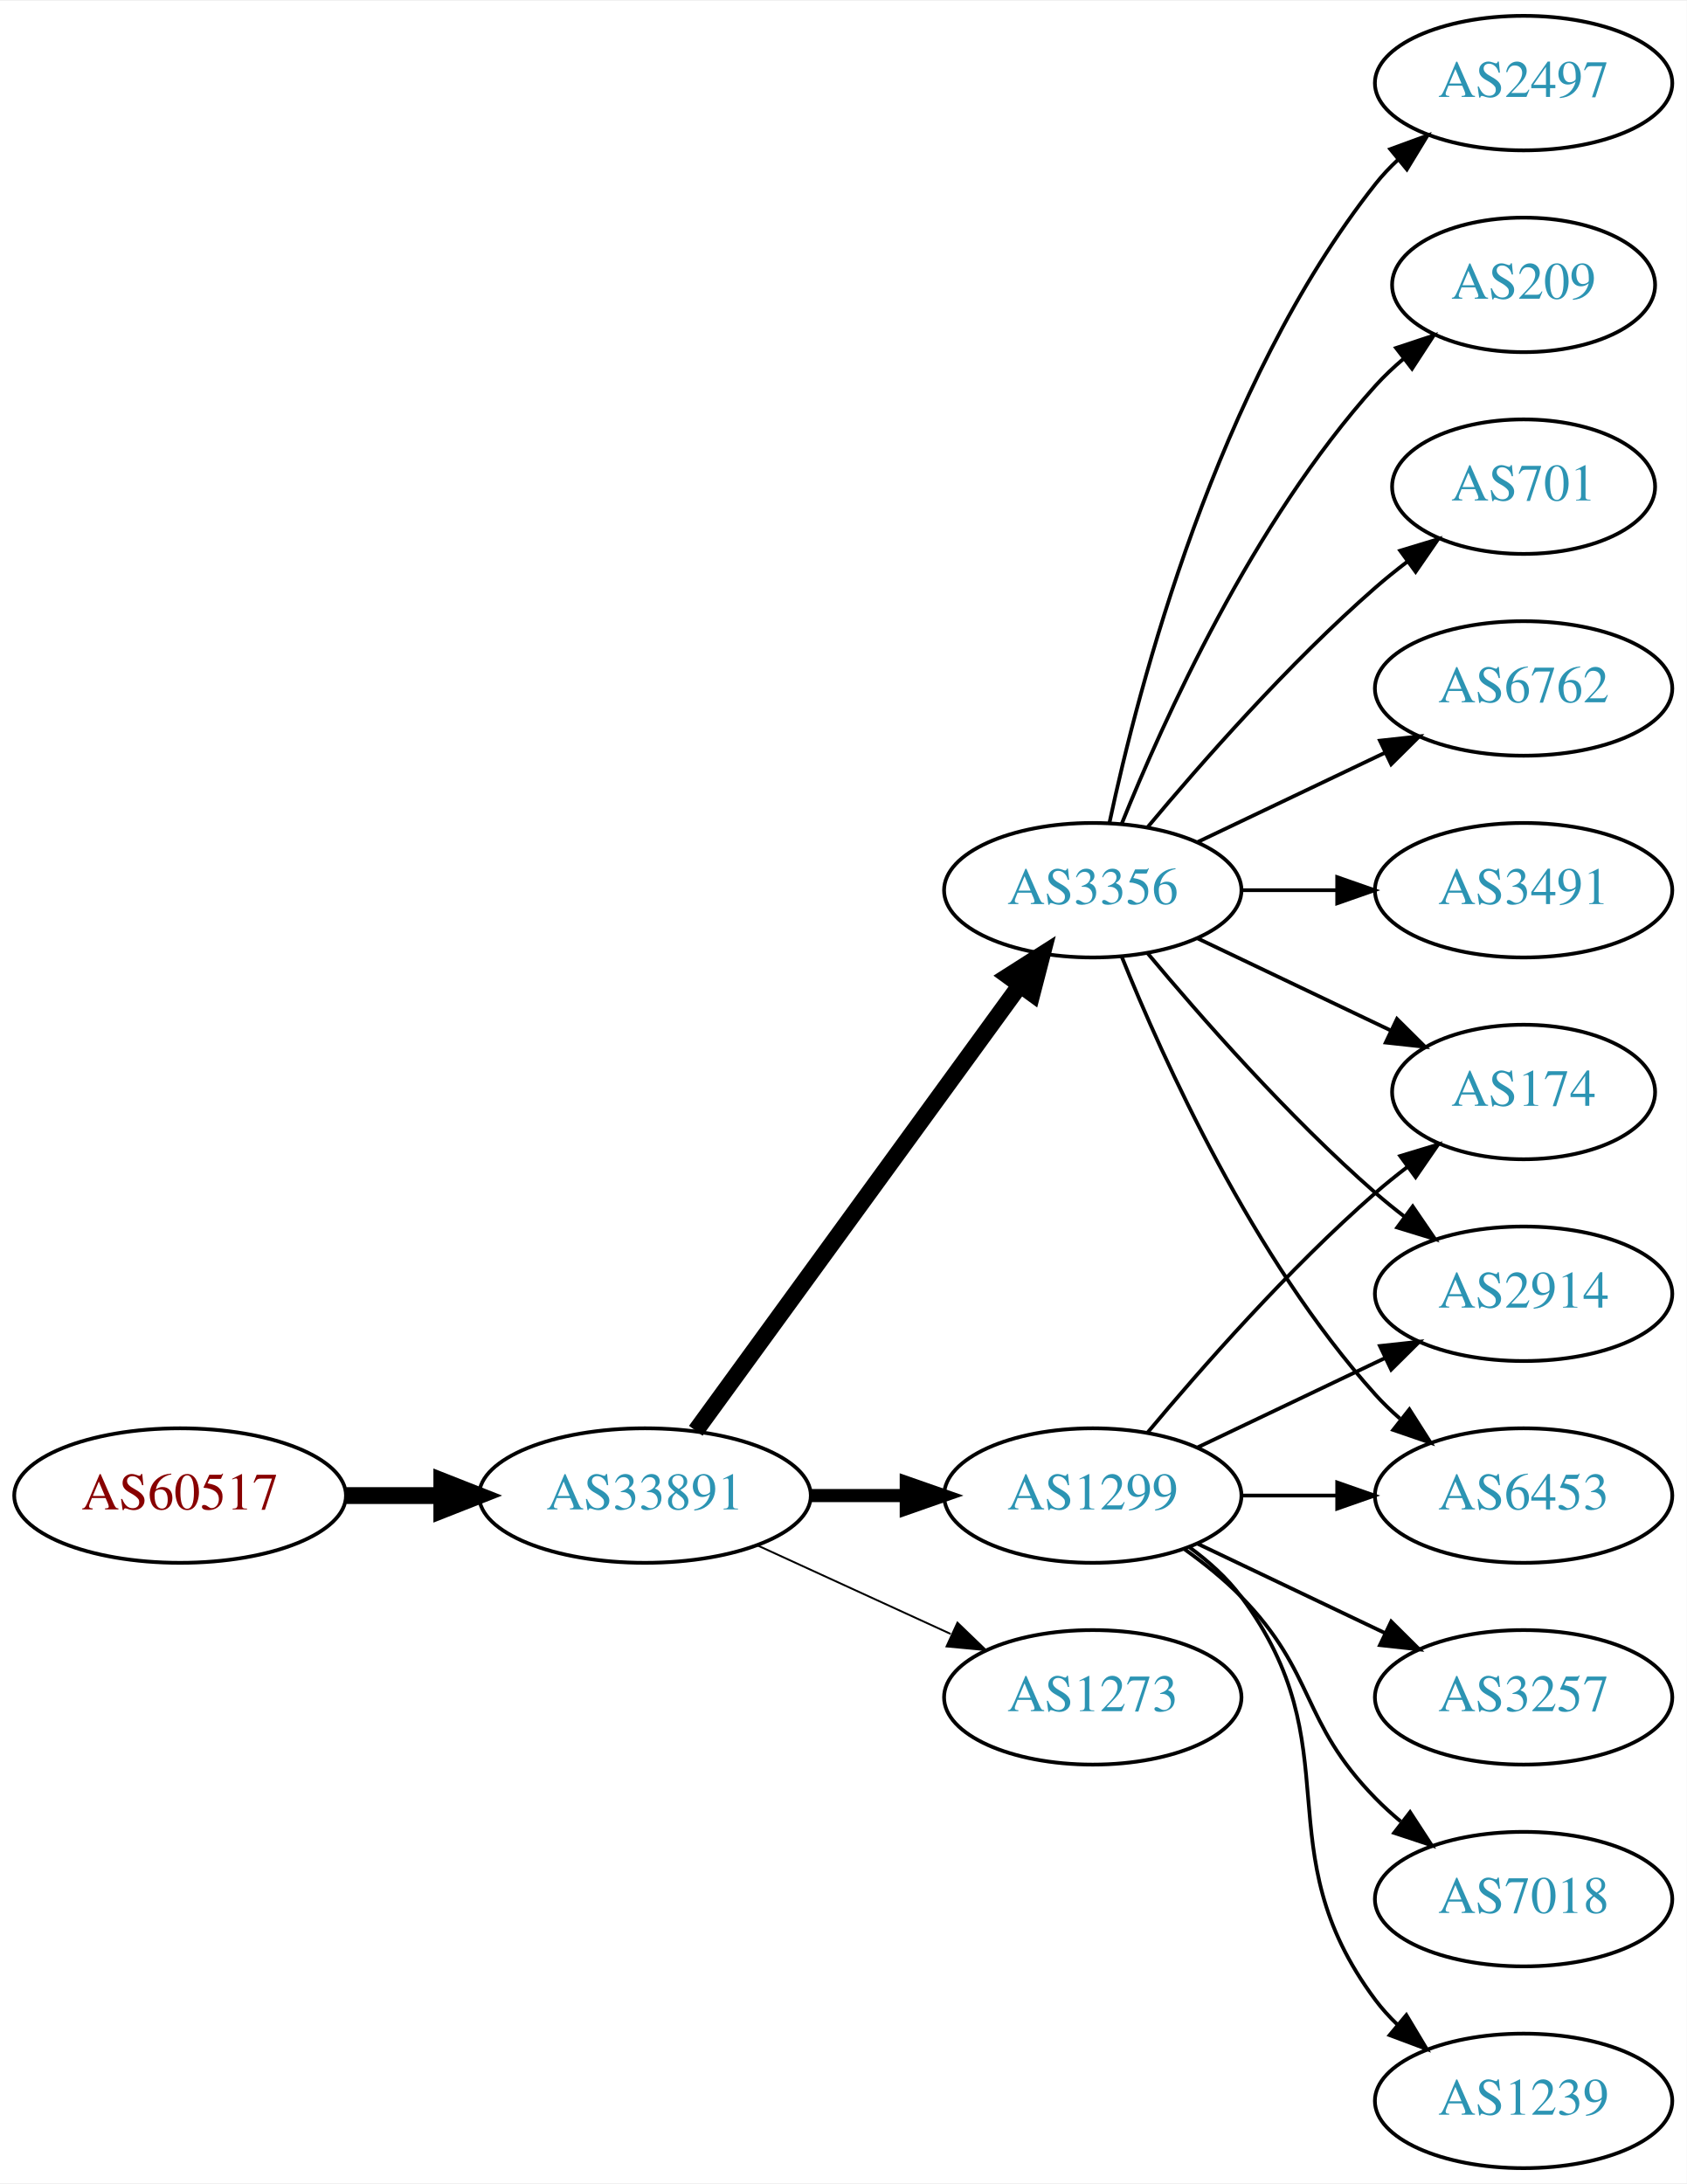
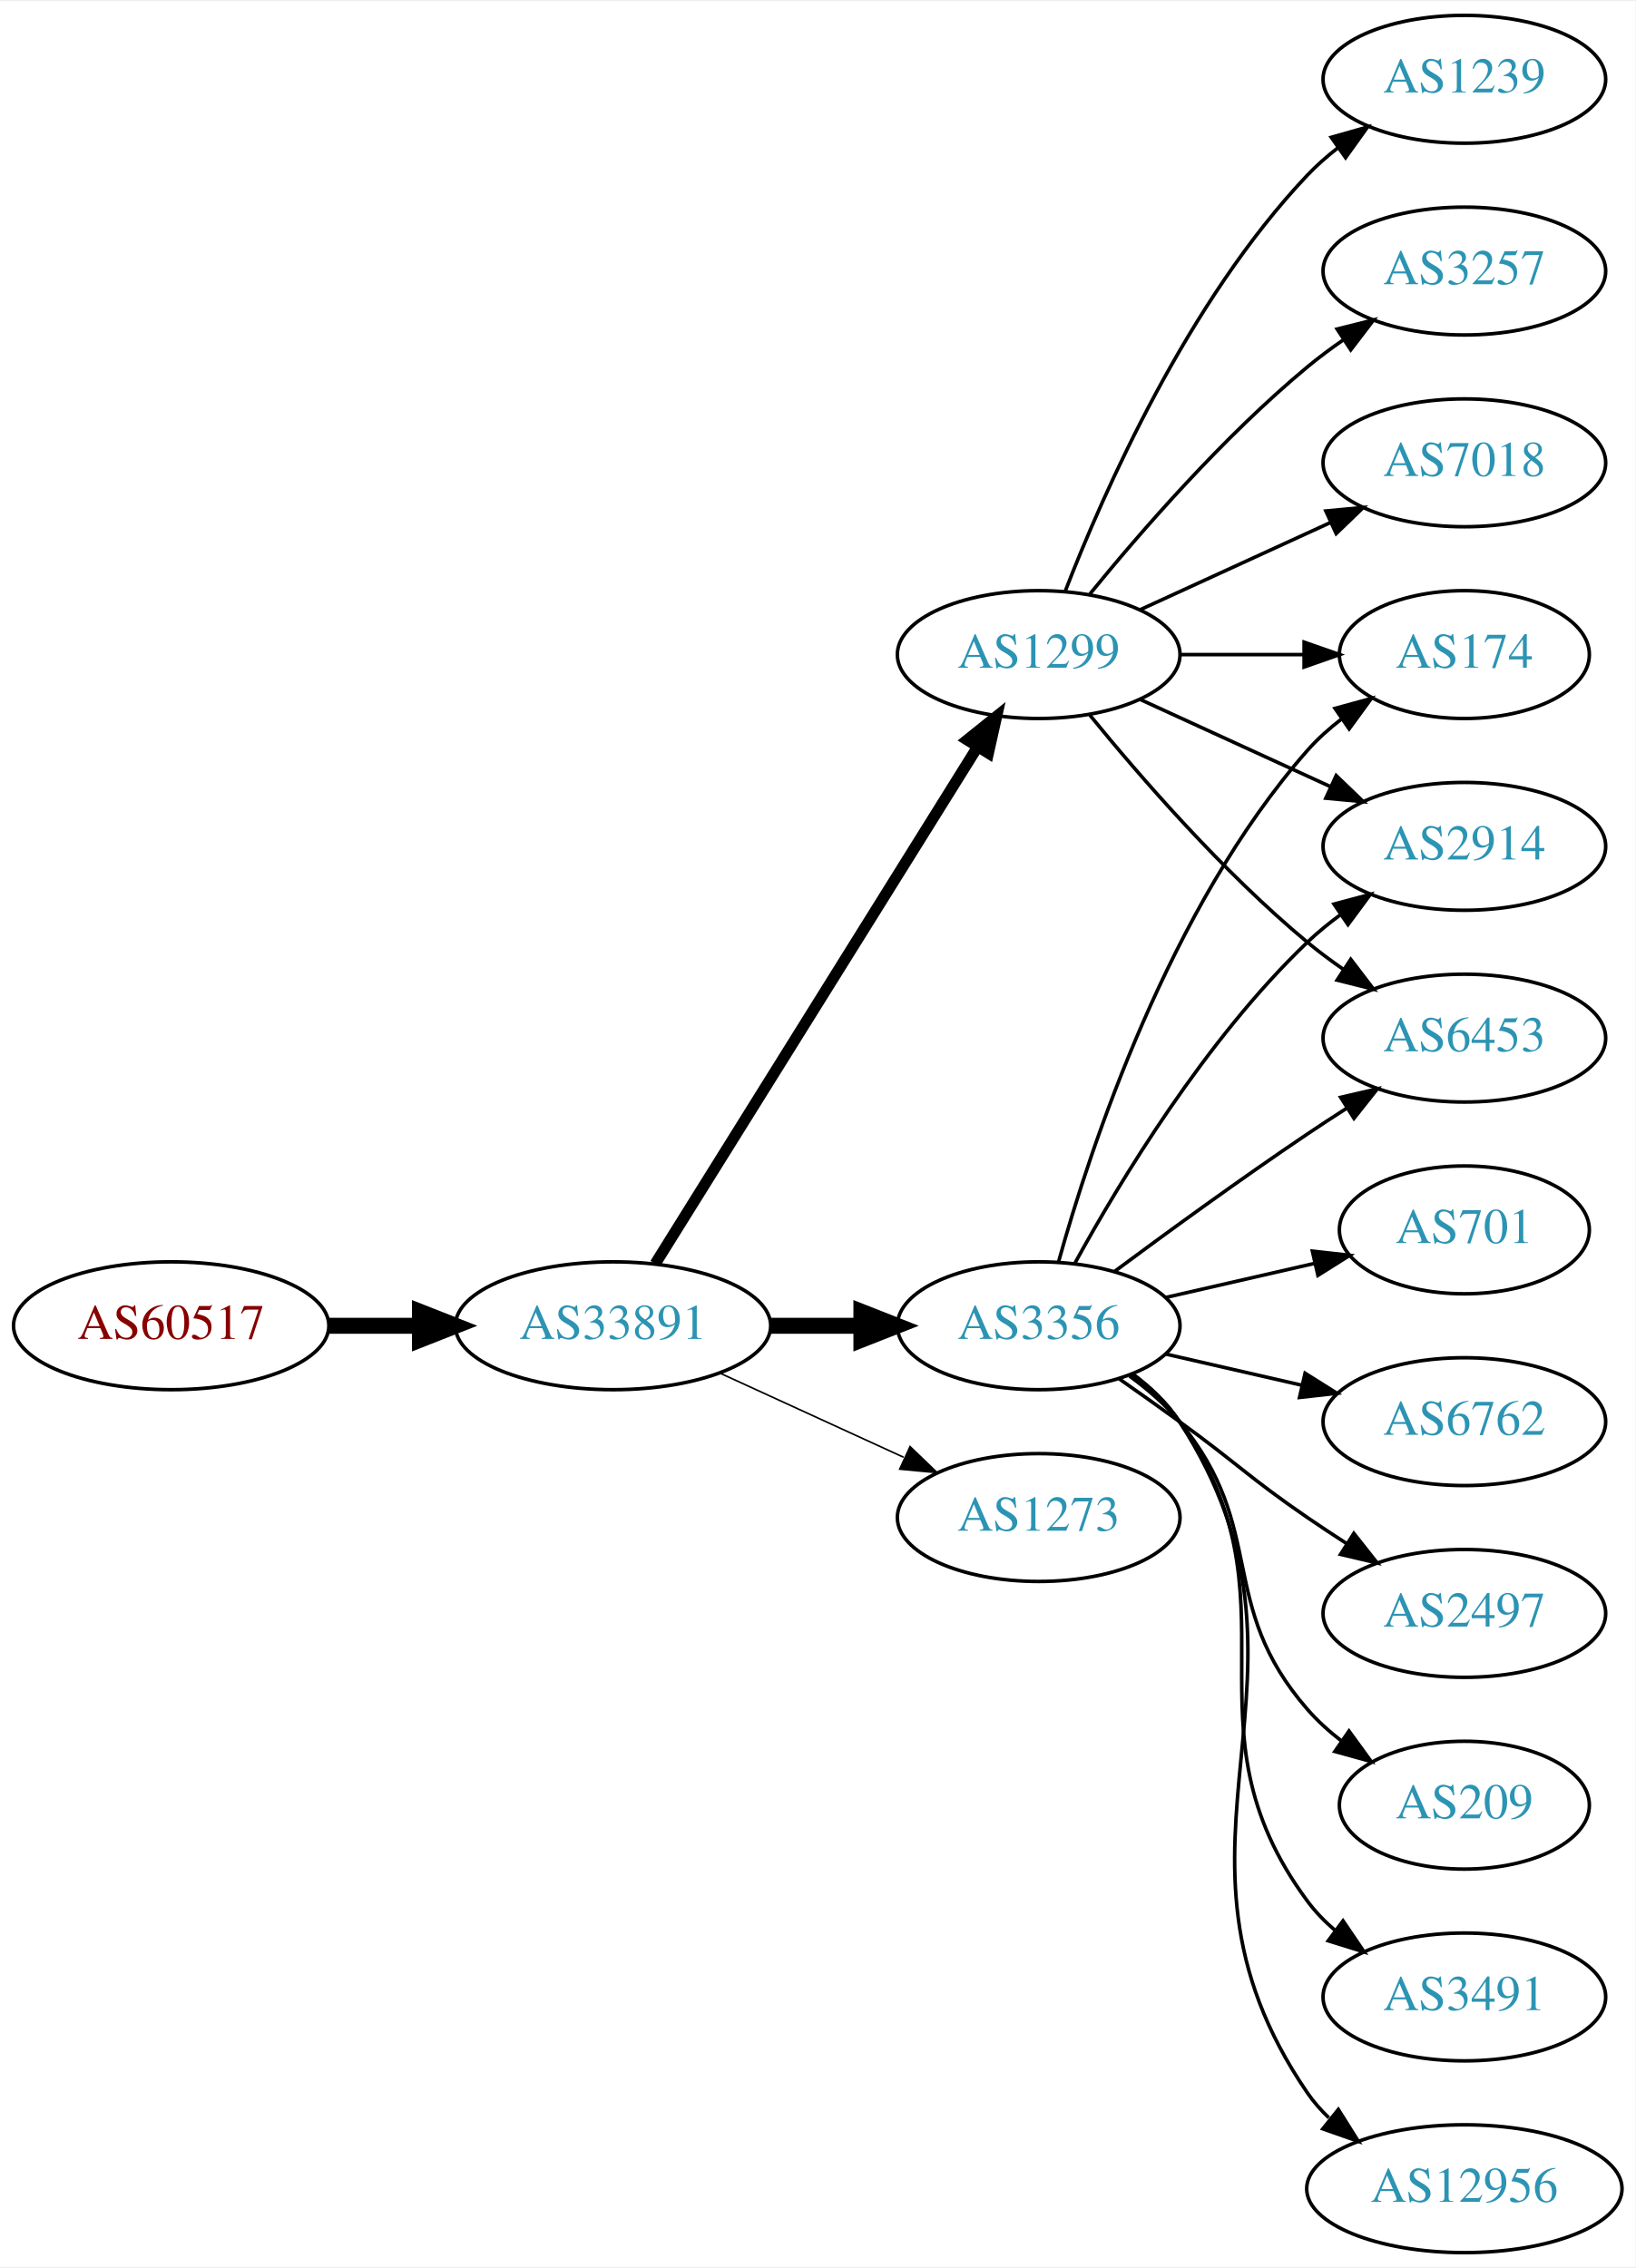
- <svg xmlns="http://www.w3.org/2000/svg" xmlns:xlink="http://www.w3.org/1999/xlink" width="451pt" height="584pt" viewBox="0.00 0.00 451.37 584.00">
-   <g id="graph0" class="graph" transform="scale(1 1) rotate(0) translate(4 580)">
-     <polygon fill="white" stroke="none" points="-4,4 -4,-580 447.37,-580 447.37,4 -4,4" />
+ <svg xmlns="http://www.w3.org/2000/svg" xmlns:xlink="http://www.w3.org/1999/xlink" width="460pt" height="638pt" viewBox="0.00 0.00 460.47 638.00">
+   <g id="graph0" class="graph" transform="scale(1 1) rotate(0) translate(4 634)">
+     <polygon fill="white" stroke="none" points="-4,4 -4,-634 456.469,-634 456.469,4 -4,4" />
    <g id="node1" class="node">
      <g id="a_node1">
        <a xlink:href="/asn/60517" xlink:title="AS60517 ~ AS-CABLEVISION [AT]">
-           <ellipse fill="#ffffff" stroke="black" cx="44.196" cy="-180" rx="44.393" ry="18" />
-           <text text-anchor="middle" x="44.196" y="-176.3" font-family="Times,serif" font-size="14.00" fill="#880000">AS60517</text>
+           <ellipse fill="#ffffff" stroke="black" cx="44.196" cy="-261" rx="44.393" ry="18" />
+           <text text-anchor="middle" x="44.196" y="-257.3" font-family="Times,serif" font-size="14.00" fill="#880000">AS60517</text>
        </a>
      </g>
    </g>
    <g id="node2" class="node">
      <g id="a_node2">
        <a xlink:href="/asn/33891" xlink:title="AS33891 ~ CORE-BACKBONE GMBH GLOBAL NETWORK [DE]">
-           <ellipse fill="#ffffff" stroke="black" cx="168.588" cy="-180" rx="44.393" ry="18" />
-           <text text-anchor="middle" x="168.588" y="-176.3" font-family="Times,serif" font-size="14.00" fill="#2c94b3">AS33891</text>
+           <ellipse fill="#ffffff" stroke="black" cx="168.588" cy="-261" rx="44.393" ry="18" />
+           <text text-anchor="middle" x="168.588" y="-257.3" font-family="Times,serif" font-size="14.00" fill="#2c94b3">AS33891</text>
        </a>
      </g>
    </g>
    <g id="edge1" class="edge">
-       <path fill="none" stroke="black" stroke-width="4.5" d="M88.692,-180C96.898,-180 105.569,-180 114.041,-180" />
-       <polygon fill="black" stroke="black" stroke-width="4.5" points="114.233,-183.938 124.233,-180 114.233,-176.063 114.233,-183.938" />
+       <path fill="none" stroke="black" stroke-width="4.5" d="M88.692,-261C96.898,-261 105.569,-261 114.041,-261" />
+       <polygon fill="black" stroke="black" stroke-width="4.5" points="114.233,-264.938 124.233,-261 114.233,-257.063 114.233,-264.938" />
    </g>
    <g id="node3" class="node">
      <g id="a_node3">
-         <a xlink:href="/asn/1299" xlink:title="AS1299 ~ Telia Carrier [EU]">
-           <ellipse fill="#ffffff" stroke="black" cx="288.431" cy="-180" rx="39.794" ry="18" />
-           <text text-anchor="middle" x="288.431" y="-176.3" font-family="Times,serif" font-size="14.00" fill="#2c94b3">AS1299</text>
+         <a xlink:href="/asn/3356" xlink:title="AS3356 ~ Level 3 Parent, LLC [US]">
+           <ellipse fill="#ffffff" stroke="black" cx="288.431" cy="-261" rx="39.794" ry="18" />
+           <text text-anchor="middle" x="288.431" y="-257.3" font-family="Times,serif" font-size="14.00" fill="#2c94b3">AS3356</text>
        </a>
      </g>
    </g>
    <g id="edge2" class="edge">
-       <path fill="none" stroke="black" stroke-width="3.5" d="M212.799,-180C221.112,-180 229.875,-180 238.357,-180" />
-       <polygon fill="black" stroke="black" stroke-width="3.5" points="238.516,-183.5 248.516,-180 238.516,-176.5 238.516,-183.5" />
+       <path fill="none" stroke="black" stroke-width="4.5" d="M212.799,-261C221.112,-261 229.875,-261 238.357,-261" />
+       <polygon fill="black" stroke="black" stroke-width="4.5" points="238.516,-264.938 248.516,-261 238.516,-257.063 238.516,-264.938" />
    </g>
    <g id="node4" class="node">
      <g id="a_node4">
-         <a xlink:href="/asn/3356" xlink:title="AS3356 ~ Level 3 Parent, LLC [US]">
-           <ellipse fill="#ffffff" stroke="black" cx="288.431" cy="-342" rx="39.794" ry="18" />
-           <text text-anchor="middle" x="288.431" y="-338.3" font-family="Times,serif" font-size="14.00" fill="#2c94b3">AS3356</text>
+         <a xlink:href="/asn/1299" xlink:title="AS1299 ~ Telia Carrier [EU]">
+           <ellipse fill="#ffffff" stroke="black" cx="288.431" cy="-450" rx="39.794" ry="18" />
+           <text text-anchor="middle" x="288.431" y="-446.3" font-family="Times,serif" font-size="14.00" fill="#2c94b3">AS1299</text>
        </a>
      </g>
    </g>
    <g id="edge3" class="edge">
-       <path fill="none" stroke="black" stroke-width="4.5" d="M182.199,-197.337C203.02,-225.96 244.683,-283.233 268.871,-316.486" />
-       <polygon fill="black" stroke="black" stroke-width="4.5" points="265.844,-319.017 274.91,-324.788 272.212,-314.385 265.844,-319.017" />
+       <path fill="none" stroke="black" stroke-width="3.15" d="M180.463,-278.442C201.247,-311.775 246.707,-384.686 271.136,-423.866" />
+       <polygon fill="black" stroke="black" stroke-width="3.15" points="268.321,-425.966 276.582,-432.6 274.261,-422.263 268.321,-425.966" />
    </g>
    <g id="node5" class="node">
      <g id="a_node5">
        <a xlink:href="/asn/1273" xlink:title="AS1273 ~ Vodafone Group PLC [EU]">
-           <ellipse fill="#ffffff" stroke="black" cx="288.431" cy="-126" rx="39.794" ry="18" />
-           <text text-anchor="middle" x="288.431" y="-122.3" font-family="Times,serif" font-size="14.00" fill="#2c94b3">AS1273</text>
+           <ellipse fill="#ffffff" stroke="black" cx="288.431" cy="-207" rx="39.794" ry="18" />
+           <text text-anchor="middle" x="288.431" y="-203.3" font-family="Times,serif" font-size="14.00" fill="#2c94b3">AS1273</text>
        </a>
      </g>
    </g>
    <g id="edge4" class="edge">
-       <path fill="none" stroke="black" stroke-width="0.5" d="M198.718,-166.652C214.329,-159.498 233.727,-150.609 250.399,-142.97" />
-       <polygon fill="black" stroke="black" stroke-width="0.5" points="252.218,-145.986 259.851,-138.638 249.302,-139.622 252.218,-145.986" />
+       <path fill="none" stroke="black" stroke-width="0.45" d="M198.718,-247.652C214.329,-240.498 233.727,-231.609 250.399,-223.97" />
+       <polygon fill="black" stroke="black" stroke-width="0.45" points="252.218,-226.986 259.851,-219.638 249.302,-220.622 252.218,-226.986" />
+     </g>
+     <g id="node6" class="node">
+       <g id="a_node6">
+         <a xlink:href="/asn/701" xlink:title="AS701 ~ UUNET [US]">
+           <ellipse fill="#ffffff" stroke="black" cx="408.273" cy="-288" rx="35.194" ry="18" />
+           <text text-anchor="middle" x="408.273" y="-284.3" font-family="Times,serif" font-size="14.00" fill="#2c94b3">AS701</text>
+         </a>
+       </g>
+     </g>
+     <g id="edge5" class="edge">
+       <path fill="none" stroke="black" d="M324.15,-268.955C337.243,-271.955 352.265,-275.396 365.906,-278.522" />
+       <polygon fill="black" stroke="black" points="365.484,-282.016 376.013,-280.838 367.047,-275.193 365.484,-282.016" />
+     </g>
+     <g id="node7" class="node">
+       <g id="a_node7">
+         <a xlink:href="/asn/174" xlink:title="AS174 ~ Cogent Communications [US]">
+           <ellipse fill="#ffffff" stroke="black" cx="408.273" cy="-450" rx="35.194" ry="18" />
+           <text text-anchor="middle" x="408.273" y="-446.3" font-family="Times,serif" font-size="14.00" fill="#2c94b3">AS174</text>
+         </a>
+       </g>
+     </g>
+     <g id="edge6" class="edge">
+       <path fill="none" stroke="black" d="M294.004,-278.946C302.909,-310.995 325.194,-378.842 364.077,-423 366.905,-426.211 370.206,-429.172 373.701,-431.864" />
+       <polygon fill="black" stroke="black" points="371.858,-434.845 382.076,-437.645 375.835,-429.084 371.858,-434.845" />
+     </g>
+     <g id="node8" class="node">
+       <g id="a_node8">
+         <a xlink:href="/asn/6762" xlink:title="AS6762 ~ TELECOM ITALIA SPARKLE S.p.A. [IT]">
+           <ellipse fill="#ffffff" stroke="black" cx="408.273" cy="-234" rx="39.794" ry="18" />
+           <text text-anchor="middle" x="408.273" y="-230.3" font-family="Times,serif" font-size="14.00" fill="#2c94b3">AS6762</text>
+         </a>
+       </g>
+     </g>
+     <g id="edge7" class="edge">
+       <path fill="none" stroke="black" d="M324.15,-253.045C336.15,-250.296 349.771,-247.175 362.463,-244.267" />
+       <polygon fill="black" stroke="black" points="363.429,-247.636 372.395,-241.991 361.866,-240.813 363.429,-247.636" />
+     </g>
+     <g id="node9" class="node">
+       <g id="a_node9">
+         <a xlink:href="/asn/2497" xlink:title="AS2497 ~ Internet Initiative Japan Inc. [JP]">
+           <ellipse fill="#ffffff" stroke="black" cx="408.273" cy="-180" rx="39.794" ry="18" />
+           <text text-anchor="middle" x="408.273" y="-176.3" font-family="Times,serif" font-size="14.00" fill="#2c94b3">AS2497</text>
+         </a>
+       </g>
+     </g>
+     <g id="edge8" class="edge">
+       <path fill="none" stroke="black" d="M311.188,-245.991C316.722,-242.121 322.641,-237.936 328.077,-234 344.277,-222.271 347.583,-218.311 364.077,-207 367.606,-204.581 371.343,-202.111 375.084,-199.698" />
+       <polygon fill="black" stroke="black" points="377.156,-202.528 383.725,-194.216 373.406,-196.618 377.156,-202.528" />
+     </g>
+     <g id="node10" class="node">
+       <g id="a_node10">
+         <a xlink:href="/asn/209" xlink:title="AS209 ~ CenturyLink Communications, LLC [US]">
+           <ellipse fill="#ffffff" stroke="black" cx="408.273" cy="-126" rx="35.194" ry="18" />
+           <text text-anchor="middle" x="408.273" y="-122.3" font-family="Times,serif" font-size="14.00" fill="#2c94b3">AS209</text>
+         </a>
+       </g>
+     </g>
+     <g id="edge9" class="edge">
+       <path fill="none" stroke="black" d="M314.012,-246.844C319.106,-243.128 324.12,-238.799 328.077,-234 353.142,-203.606 338.243,-182.742 364.077,-153 366.883,-149.77 370.17,-146.797 373.658,-144.098" />
+       <polygon fill="black" stroke="black" points="375.792,-146.878 382.025,-138.31 371.81,-141.121 375.792,-146.878" />
    </g>
    <g id="node11" class="node">
      <g id="a_node11">
-         <a xlink:href="/asn/174" xlink:title="AS174 ~ Cogent Communications [US]">
-           <ellipse fill="#ffffff" stroke="black" cx="403.724" cy="-288" rx="35.194" ry="18" />
-           <text text-anchor="middle" x="403.724" y="-284.3" font-family="Times,serif" font-size="14.00" fill="#2c94b3">AS174</text>
-         </a>
-       </g>
-     </g>
-     <g id="edge14" class="edge">
-       <path fill="none" stroke="black" d="M303.061,-196.817C317.343,-213.929 340.89,-240.745 364.077,-261 366.747,-263.332 369.62,-265.648 372.55,-267.886" />
-       <polygon fill="black" stroke="black" points="370.701,-270.87 380.841,-273.939 374.828,-265.216 370.701,-270.87" />
+         <a xlink:href="/asn/2914" xlink:title="AS2914 ~ NTT America, Inc. [US]">
+           <ellipse fill="#ffffff" stroke="black" cx="408.273" cy="-396" rx="39.794" ry="18" />
+           <text text-anchor="middle" x="408.273" y="-392.3" font-family="Times,serif" font-size="14.00" fill="#2c94b3">AS2914</text>
+         </a>
+       </g>
+     </g>
+     <g id="edge10" class="edge">
+       <path fill="none" stroke="black" d="M298.672,-278.713C311.218,-301.561 335.394,-341.611 364.077,-369 366.946,-371.739 370.134,-374.347 373.443,-376.785" />
+       <polygon fill="black" stroke="black" points="371.567,-379.742 381.803,-382.477 375.507,-373.956 371.567,-379.742" />
    </g>
    <g id="node12" class="node">
      <g id="a_node12">
-         <a xlink:href="/asn/2914" xlink:title="AS2914 ~ NTT America, Inc. [US]">
-           <ellipse fill="#ffffff" stroke="black" cx="403.724" cy="-234" rx="39.794" ry="18" />
-           <text text-anchor="middle" x="403.724" y="-230.3" font-family="Times,serif" font-size="14.00" fill="#2c94b3">AS2914</text>
-         </a>
-       </g>
-     </g>
-     <g id="edge16" class="edge">
-       <path fill="none" stroke="black" d="M316.567,-192.934C331.561,-200.081 350.382,-209.052 366.605,-216.785" />
-       <polygon fill="black" stroke="black" points="365.276,-220.028 375.809,-221.171 368.288,-213.709 365.276,-220.028" />
+         <a xlink:href="/asn/6453" xlink:title="AS6453 ~ TATA COMMUNICATIONS (AMERICA) INC [US]">
+           <ellipse fill="#ffffff" stroke="black" cx="408.273" cy="-342" rx="39.794" ry="18" />
+           <text text-anchor="middle" x="408.273" y="-338.3" font-family="Times,serif" font-size="14.00" fill="#2c94b3">AS6453</text>
+         </a>
+       </g>
+     </g>
+     <g id="edge11" class="edge">
+       <path fill="none" stroke="black" d="M309.761,-276.277C324.623,-287.304 345.368,-302.407 364.077,-315 367.626,-317.389 371.377,-319.839 375.125,-322.242" />
+       <polygon fill="black" stroke="black" points="373.451,-325.325 383.774,-327.712 377.193,-319.409 373.451,-325.325" />
    </g>
    <g id="node13" class="node">
      <g id="a_node13">
-         <a xlink:href="/asn/6453" xlink:title="AS6453 ~ TATA COMMUNICATIONS (AMERICA) INC [US]">
-           <ellipse fill="#ffffff" stroke="black" cx="403.724" cy="-180" rx="39.794" ry="18" />
-           <text text-anchor="middle" x="403.724" y="-176.3" font-family="Times,serif" font-size="14.00" fill="#2c94b3">AS6453</text>
-         </a>
-       </g>
-     </g>
-     <g id="edge15" class="edge">
-       <path fill="none" stroke="black" d="M328.103,-180C336.306,-180 345.07,-180 353.602,-180" />
-       <polygon fill="black" stroke="black" points="353.841,-183.5 363.841,-180 353.841,-176.5 353.841,-183.5" />
+         <a xlink:href="/asn/3491" xlink:title="AS3491 ~ PCCW Global, Inc. [US]">
+           <ellipse fill="#ffffff" stroke="black" cx="408.273" cy="-72" rx="39.794" ry="18" />
+           <text text-anchor="middle" x="408.273" y="-68.3" font-family="Times,serif" font-size="14.00" fill="#2c94b3">AS3491</text>
+         </a>
+       </g>
+     </g>
+     <g id="edge12" class="edge">
+       <path fill="none" stroke="black" d="M314.59,-247.284C319.654,-243.545 324.51,-239.096 328.077,-234 363.691,-183.131 327.174,-148.941 364.077,-99 366.311,-95.977 368.994,-93.214 371.914,-90.707" />
+       <polygon fill="black" stroke="black" points="374.109,-93.437 380.058,-84.669 369.94,-87.814 374.109,-93.437" />
    </g>
    <g id="node14" class="node">
      <g id="a_node14">
-         <a xlink:href="/asn/3257" xlink:title="AS3257 ~ GTT [DE]">
-           <ellipse fill="#ffffff" stroke="black" cx="403.724" cy="-126" rx="39.794" ry="18" />
-           <text text-anchor="middle" x="403.724" y="-122.3" font-family="Times,serif" font-size="14.00" fill="#2c94b3">AS3257</text>
+         <a xlink:href="/asn/12956" xlink:title="AS12956 ~ TELXIUS [ES]">
+           <ellipse fill="#ffffff" stroke="black" cx="408.273" cy="-18" rx="44.393" ry="18" />
+           <text text-anchor="middle" x="408.273" y="-14.3" font-family="Times,serif" font-size="14.00" fill="#2c94b3">AS12956</text>
        </a>
      </g>
    </g>
    <g id="edge13" class="edge">
-       <path fill="none" stroke="black" d="M316.567,-167.066C331.561,-159.919 350.382,-150.948 366.605,-143.215" />
-       <polygon fill="black" stroke="black" points="368.288,-146.291 375.809,-138.829 365.276,-139.972 368.288,-146.291" />
+       <path fill="none" stroke="black" d="M314.867,-247.47C319.917,-243.722 324.696,-239.221 328.077,-234 374.552,-162.222 315.781,-115.566 364.077,-45 365.81,-42.468 367.866,-40.127 370.126,-37.971" />
+       <polygon fill="black" stroke="black" points="372.792,-40.322 378.423,-31.347 368.425,-34.851 372.792,-40.322" />
+     </g>
+     <g id="edge18" class="edge">
+       <path fill="none" stroke="black" d="M328.343,-450C339.43,-450 351.59,-450 362.972,-450" />
+       <polygon fill="black" stroke="black" points="363.154,-453.5 373.154,-450 363.154,-446.5 363.154,-453.5" />
+     </g>
+     <g id="edge17" class="edge">
+       <path fill="none" stroke="black" d="M317.06,-437.339C333.017,-430.027 353.287,-420.739 370.57,-412.819" />
+       <polygon fill="black" stroke="black" points="372.185,-415.929 379.818,-408.581 369.269,-409.565 372.185,-415.929" />
+     </g>
+     <g id="edge19" class="edge">
+       <path fill="none" stroke="black" d="M302.85,-432.935C316.964,-415.625 340.379,-388.655 364.077,-369 367.294,-366.332 370.794,-363.73 374.365,-361.259" />
+       <polygon fill="black" stroke="black" points="376.288,-364.183 382.721,-355.764 372.442,-358.334 376.288,-364.183" />
    </g>
    <g id="node15" class="node">
      <g id="a_node15">
-         <a xlink:href="/asn/7018" xlink:title="AS7018 ~ AT&amp;T Services, Inc. [US]">
-           <ellipse fill="#ffffff" stroke="black" cx="403.724" cy="-72" rx="39.794" ry="18" />
-           <text text-anchor="middle" x="403.724" y="-68.3" font-family="Times,serif" font-size="14.00" fill="#2c94b3">AS7018</text>
-         </a>
-       </g>
-     </g>
-     <g id="edge17" class="edge">
-       <path fill="none" stroke="black" d="M313.025,-165.611C318.281,-161.852 323.613,-157.563 328.077,-153 348.25,-132.383 343.905,-119.617 364.077,-99 366.17,-96.861 368.453,-94.782 370.83,-92.79" />
-       <polygon fill="black" stroke="black" points="373.349,-95.268 379.13,-86.389 369.074,-89.725 373.349,-95.268" />
+         <a xlink:href="/asn/1239" xlink:title="AS1239 ~ Sprint [US]">
+           <ellipse fill="#ffffff" stroke="black" cx="408.273" cy="-612" rx="39.794" ry="18" />
+           <text text-anchor="middle" x="408.273" y="-608.3" font-family="Times,serif" font-size="14.00" fill="#2c94b3">AS1239</text>
+         </a>
+       </g>
+     </g>
+     <g id="edge14" class="edge">
+       <path fill="none" stroke="black" d="M295.954,-467.994C306.704,-495.728 330.362,-549.429 364.077,-585 366.663,-587.728 369.581,-590.294 372.649,-592.677" />
+       <polygon fill="black" stroke="black" points="370.803,-595.658 380.997,-598.543 374.827,-589.93 370.803,-595.658" />
    </g>
    <g id="node16" class="node">
      <g id="a_node16">
-         <a xlink:href="/asn/1239" xlink:title="AS1239 ~ Sprint [US]">
-           <ellipse fill="#ffffff" stroke="black" cx="403.724" cy="-18" rx="39.794" ry="18" />
-           <text text-anchor="middle" x="403.724" y="-14.3" font-family="Times,serif" font-size="14.00" fill="#2c94b3">AS1239</text>
-         </a>
-       </g>
-     </g>
-     <g id="edge18" class="edge">
-       <path fill="none" stroke="black" d="M314.362,-166.118C319.438,-162.389 324.356,-157.984 328.077,-153 358.349,-112.458 333.806,-85.542 364.077,-45 365.822,-42.664 367.829,-40.455 369.992,-38.383" />
-       <polygon fill="black" stroke="black" points="372.352,-40.973 377.793,-31.882 367.87,-35.595 372.352,-40.973" />
-     </g>
-     <g id="node6" class="node">
-       <g id="a_node6">
-         <a xlink:href="/asn/6762" xlink:title="AS6762 ~ TELECOM ITALIA SPARKLE S.p.A. [IT]">
-           <ellipse fill="#ffffff" stroke="black" cx="403.724" cy="-396" rx="39.794" ry="18" />
-           <text text-anchor="middle" x="403.724" y="-392.3" font-family="Times,serif" font-size="14.00" fill="#2c94b3">AS6762</text>
-         </a>
-       </g>
-     </g>
-     <g id="edge5" class="edge">
-       <path fill="none" stroke="black" d="M316.567,-354.934C331.561,-362.081 350.382,-371.052 366.605,-378.785" />
-       <polygon fill="black" stroke="black" points="365.276,-382.028 375.809,-383.171 368.288,-375.709 365.276,-382.028" />
-     </g>
-     <g id="node7" class="node">
-       <g id="a_node7">
-         <a xlink:href="/asn/3491" xlink:title="AS3491 ~ PCCW Global, Inc. [US]">
-           <ellipse fill="#ffffff" stroke="black" cx="403.724" cy="-342" rx="39.794" ry="18" />
-           <text text-anchor="middle" x="403.724" y="-338.3" font-family="Times,serif" font-size="14.00" fill="#2c94b3">AS3491</text>
-         </a>
-       </g>
-     </g>
-     <g id="edge6" class="edge">
-       <path fill="none" stroke="black" d="M328.103,-342C336.306,-342 345.07,-342 353.602,-342" />
-       <polygon fill="black" stroke="black" points="353.841,-345.5 363.841,-342 353.841,-338.5 353.841,-345.5" />
-     </g>
-     <g id="node8" class="node">
-       <g id="a_node8">
-         <a xlink:href="/asn/2497" xlink:title="AS2497 ~ Internet Initiative Japan Inc. [JP]">
-           <ellipse fill="#ffffff" stroke="black" cx="403.724" cy="-558" rx="39.794" ry="18" />
-           <text text-anchor="middle" x="403.724" y="-554.3" font-family="Times,serif" font-size="14.00" fill="#2c94b3">AS2497</text>
-         </a>
-       </g>
-     </g>
-     <g id="edge7" class="edge">
-       <path fill="none" stroke="black" d="M292.921,-360.16C300.552,-396.03 321.544,-477.155 364.077,-531 365.885,-533.288 367.937,-535.462 370.132,-537.51" />
-       <polygon fill="black" stroke="black" points="368.043,-540.323 377.992,-543.966 372.486,-534.914 368.043,-540.323" />
-     </g>
-     <g id="node9" class="node">
-       <g id="a_node9">
-         <a xlink:href="/asn/209" xlink:title="AS209 ~ CenturyLink Communications, LLC [US]">
-           <ellipse fill="#ffffff" stroke="black" cx="403.724" cy="-504" rx="35.194" ry="18" />
-           <text text-anchor="middle" x="403.724" y="-500.3" font-family="Times,serif" font-size="14.00" fill="#2c94b3">AS209</text>
-         </a>
-       </g>
-     </g>
-     <g id="edge8" class="edge">
-       <path fill="none" stroke="black" d="M296.179,-359.787C307.23,-387.243 331.283,-440.578 364.077,-477 366.393,-479.572 368.998,-482.03 371.733,-484.343" />
-       <polygon fill="black" stroke="black" points="369.599,-487.117 379.656,-490.448 373.871,-481.572 369.599,-487.117" />
-     </g>
-     <g id="node10" class="node">
-       <g id="a_node10">
-         <a xlink:href="/asn/701" xlink:title="AS701 ~ UUNET [US]">
-           <ellipse fill="#ffffff" stroke="black" cx="403.724" cy="-450" rx="35.194" ry="18" />
-           <text text-anchor="middle" x="403.724" y="-446.3" font-family="Times,serif" font-size="14.00" fill="#2c94b3">AS701</text>
-         </a>
-       </g>
-     </g>
-     <g id="edge9" class="edge">
-       <path fill="none" stroke="black" d="M303.061,-358.817C317.343,-375.929 340.89,-402.745 364.077,-423 366.747,-425.332 369.62,-427.648 372.55,-429.886" />
-       <polygon fill="black" stroke="black" points="370.701,-432.87 380.841,-435.939 374.828,-427.216 370.701,-432.87" />
-     </g>
-     <g id="edge10" class="edge">
-       <path fill="none" stroke="black" d="M316.567,-329.066C331.999,-321.71 351.485,-312.423 368.02,-304.541" />
-       <polygon fill="black" stroke="black" points="369.84,-307.551 377.361,-300.089 366.828,-301.232 369.84,-307.551" />
-     </g>
-     <g id="edge11" class="edge">
-       <path fill="none" stroke="black" d="M303.061,-325.183C317.343,-308.071 340.89,-281.255 364.077,-261 366.543,-258.846 369.182,-256.706 371.879,-254.628" />
-       <polygon fill="black" stroke="black" points="374.052,-257.375 380.033,-248.63 369.904,-251.736 374.052,-257.375" />
-     </g>
-     <g id="edge12" class="edge">
-       <path fill="none" stroke="black" d="M296.179,-324.213C307.23,-296.757 331.283,-243.422 364.077,-207 366.08,-204.776 368.298,-202.637 370.631,-200.603" />
-       <polygon fill="black" stroke="black" points="373.161,-203.065 378.85,-194.127 368.829,-197.567 373.161,-203.065" />
+         <a xlink:href="/asn/3257" xlink:title="AS3257 ~ GTT [DE]">
+           <ellipse fill="#ffffff" stroke="black" cx="408.273" cy="-558" rx="39.794" ry="18" />
+           <text text-anchor="middle" x="408.273" y="-554.3" font-family="Times,serif" font-size="14.00" fill="#2c94b3">AS3257</text>
+         </a>
+       </g>
+     </g>
+     <g id="edge15" class="edge">
+       <path fill="none" stroke="black" d="M302.85,-467.065C316.964,-484.375 340.379,-511.345 364.077,-531 367.294,-533.668 370.794,-536.27 374.365,-538.741" />
+       <polygon fill="black" stroke="black" points="372.442,-541.666 382.721,-544.236 376.288,-535.817 372.442,-541.666" />
+     </g>
+     <g id="node17" class="node">
+       <g id="a_node17">
+         <a xlink:href="/asn/7018" xlink:title="AS7018 ~ AT&amp;T Services, Inc. [US]">
+           <ellipse fill="#ffffff" stroke="black" cx="408.273" cy="-504" rx="39.794" ry="18" />
+           <text text-anchor="middle" x="408.273" y="-500.3" font-family="Times,serif" font-size="14.00" fill="#2c94b3">AS7018</text>
+         </a>
+       </g>
+     </g>
+     <g id="edge16" class="edge">
+       <path fill="none" stroke="black" d="M317.06,-462.661C333.017,-469.973 353.287,-479.261 370.57,-487.181" />
+       <polygon fill="black" stroke="black" points="369.269,-490.435 379.818,-491.419 372.185,-484.071 369.269,-490.435" />
    </g>
  </g>
</svg>
